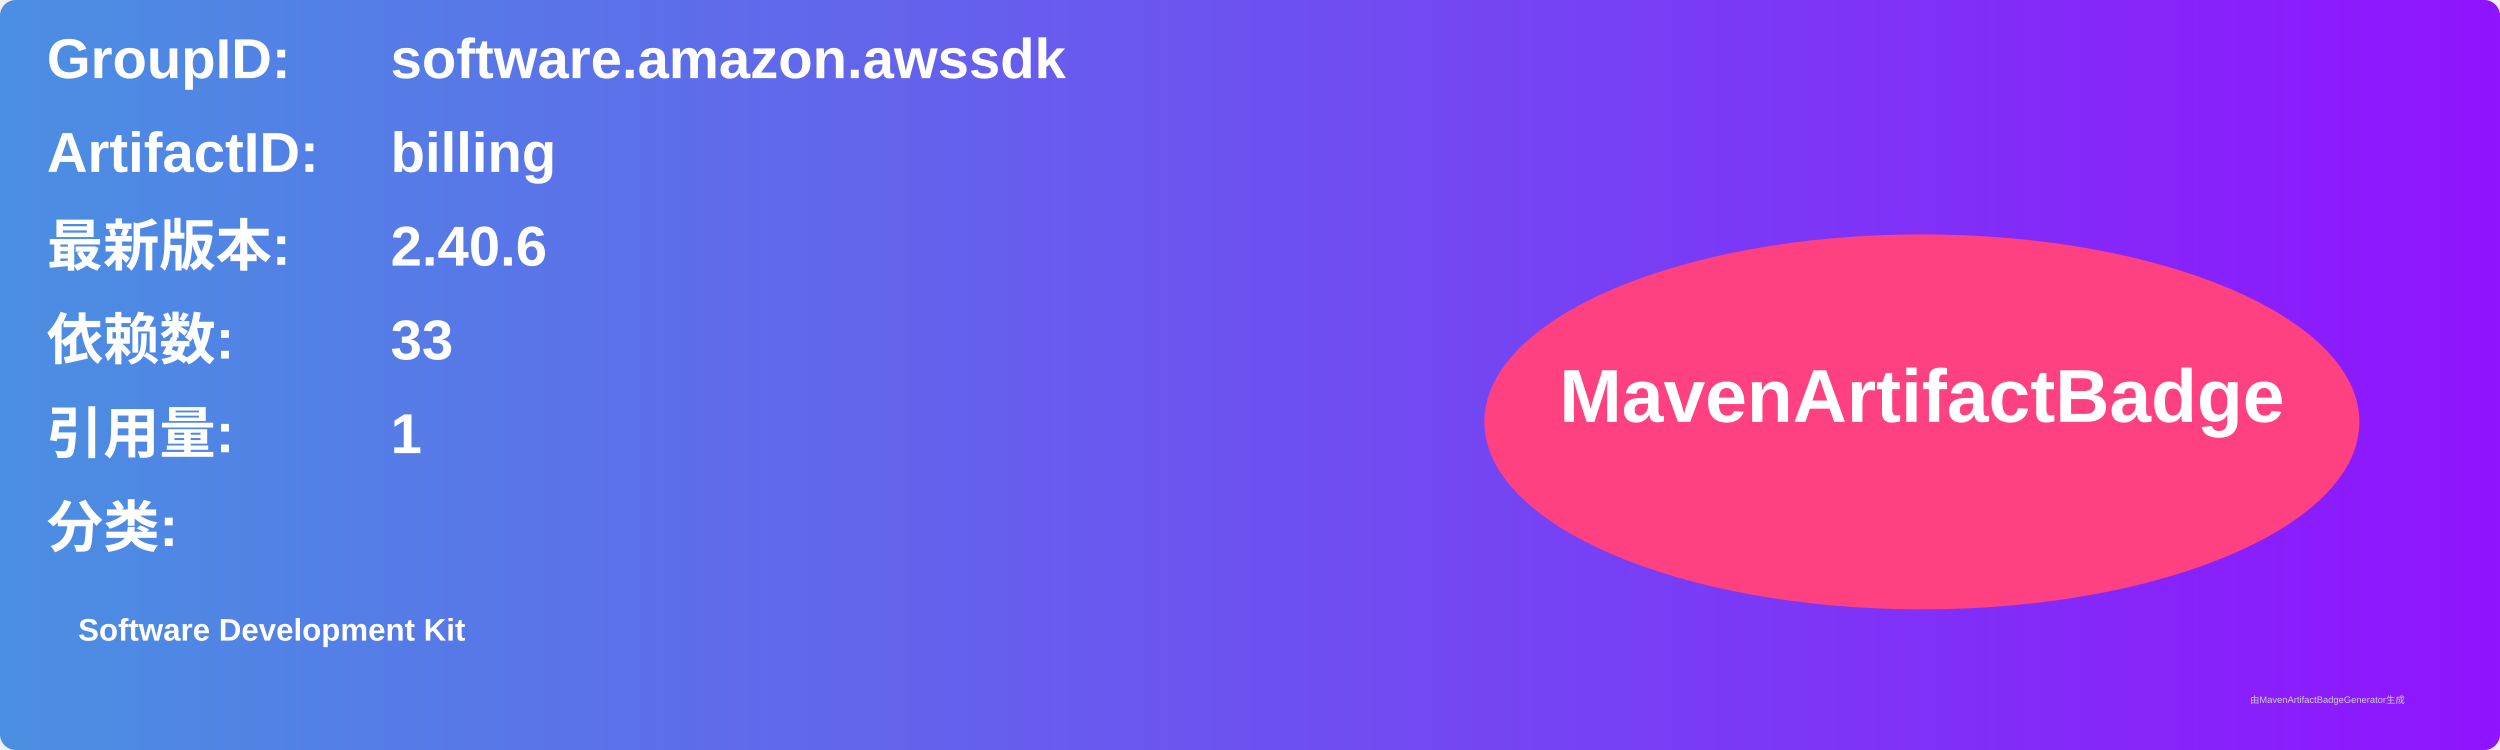
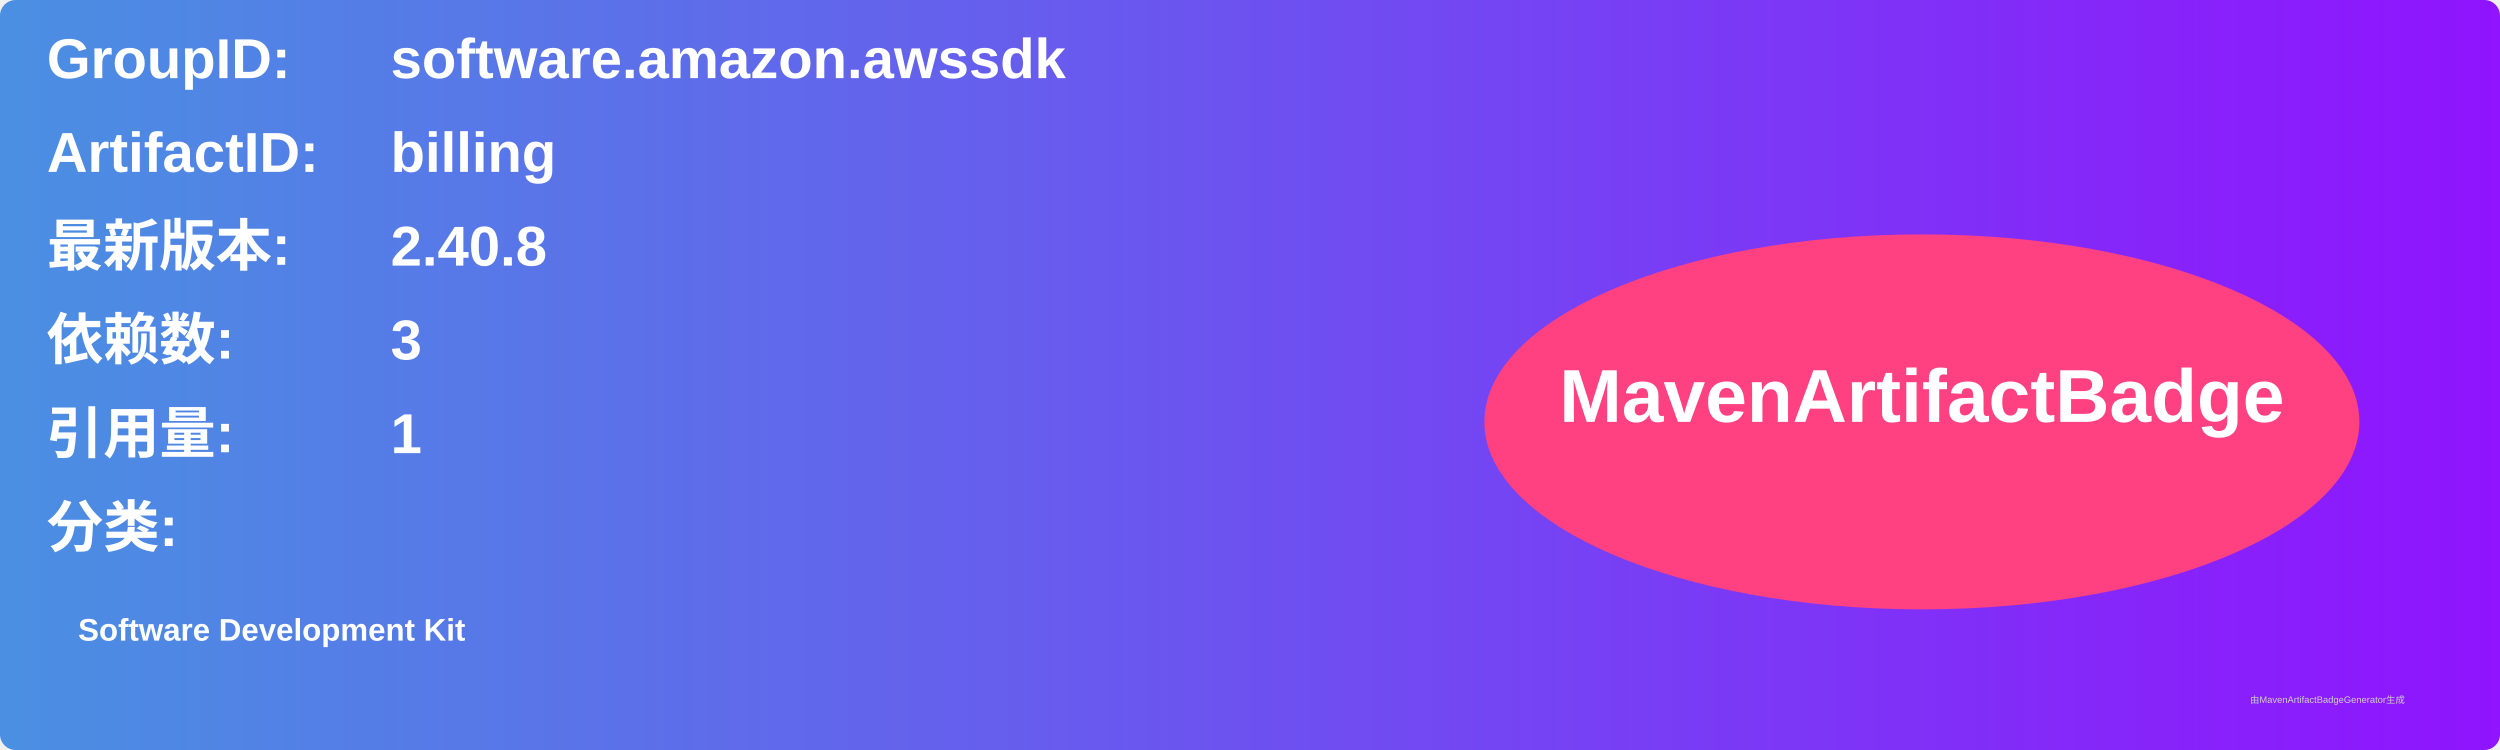
<svg xmlns="http://www.w3.org/2000/svg" width="800" height="240" viewBox="0 0 800 240">
  <linearGradient id="grad" x1="0%" y1="0%" x2="100%" y2="0%">
    <stop offset="0%" stop-color="#4a90e2" />
    <stop offset="100%" stop-color="#9013fe" />
  </linearGradient>
  <rect width="100%" height="100%" rx="5" ry="5" fill="url(#grad)" />
  <g transform="translate(15, 15)">
    <text x="0" y="10" font-family="Arial" font-size="18" fill="white" font-weight="bold" width="260">GroupID:</text>
    <text x="110" y="10" font-family="Arial" font-size="18" fill="white" font-weight="bold" width="460">software.amazon.awssdk</text>
    <text x="0" y="40" font-family="Arial" font-size="18" fill="white" font-weight="bold" width="260">ArtifactID:</text>
    <text x="110" y="40" font-family="Arial" font-size="18" fill="white" font-weight="bold" width="460">billing</text>
    <text x="0" y="70" font-family="Arial" font-size="18" fill="white" font-weight="bold">最新版本:</text>
    <text x="110" y="70" font-family="Arial" font-size="18" fill="white" font-weight="bold">
-       <tspan font-weight="bold">2.40.6</tspan>
+       <tspan font-weight="bold">2.40.8</tspan>
    </text>
    <text x="0" y="100" font-family="Arial" font-size="18" fill="white" font-weight="bold">依赖数: </text>
    <text x="110" y="100" font-family="Arial" font-size="18" fill="white">
-       <tspan font-weight="bold">33</tspan>
+       <tspan font-weight="bold">3</tspan>
    </text>
    <text x="0" y="130" font-family="Arial" font-size="18" fill="white" font-weight="bold">引用量: </text>
    <text x="110" y="130" font-family="Arial" font-size="18" fill="white">
      <tspan font-weight="bold">1</tspan>
    </text>
    <text x="0" y="160" font-family="Arial" font-size="18" fill="white" font-weight="bold">分类:</text>
    <text x="10" y="190" font-family="Arial" font-size="10" fill="white">
      <tspan font-weight="bold">Software Development Kit</tspan>
    </text>
    <ellipse cx="600" cy="120" rx="140" ry="60" fill="#ff4081" />
    <text x="600" y="120" text-anchor="middle" font-family="Arial" font-size="24" fill="white" font-weight="bold">MavenArtifactBadge</text>
  </g>
  <text x="720" y="225" font-family="Arial" font-size="3" fill="#d0d0d0">由MavenArtifactBadgeGenerator生成</text>
</svg>
